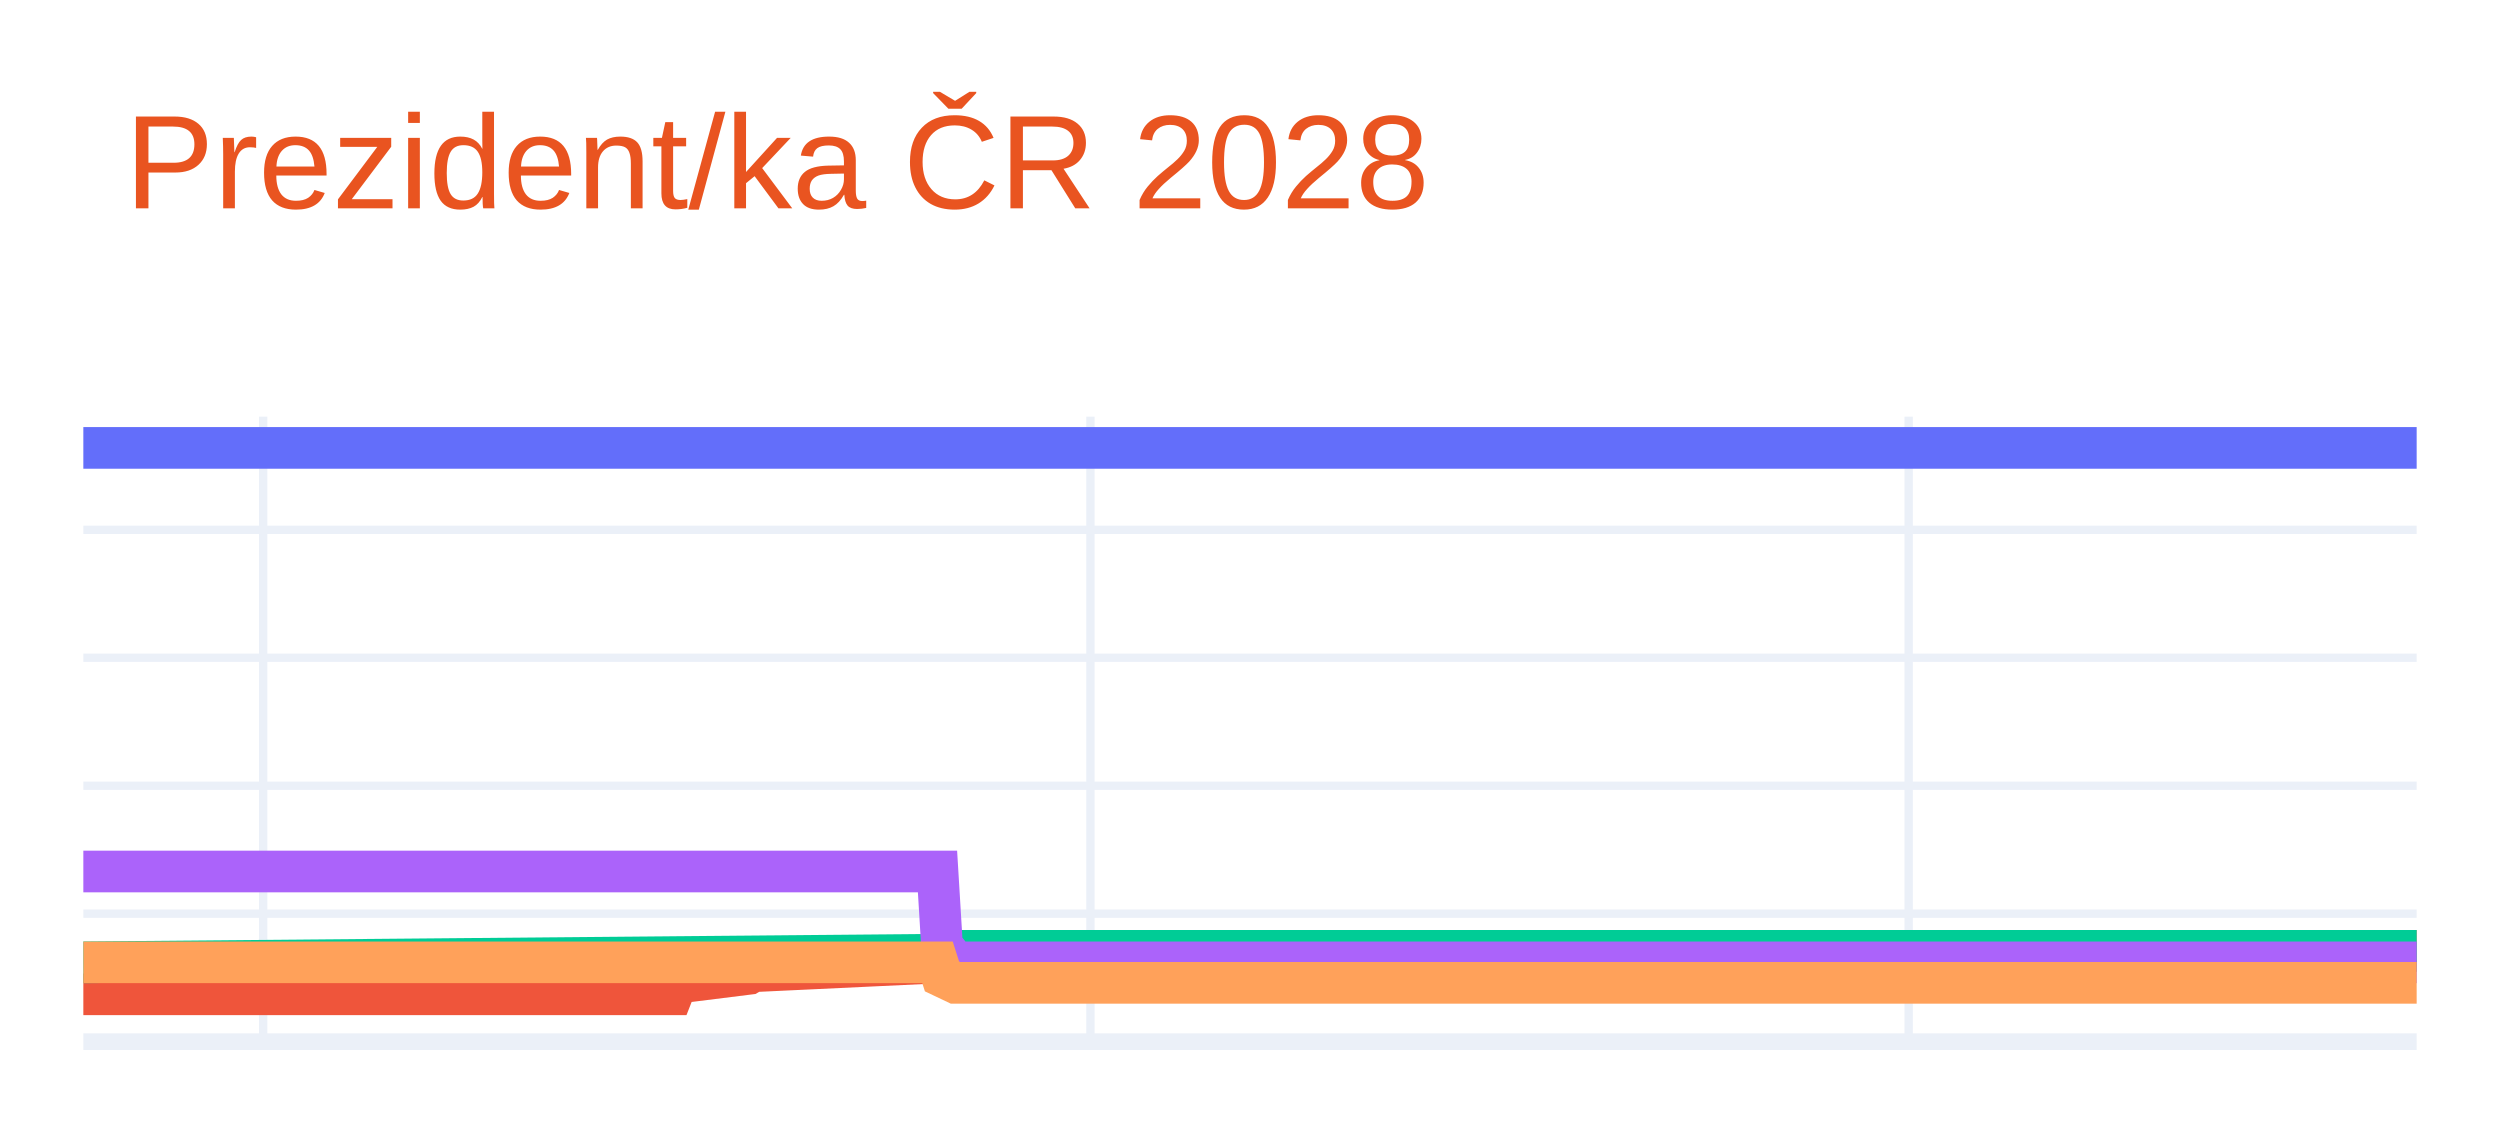
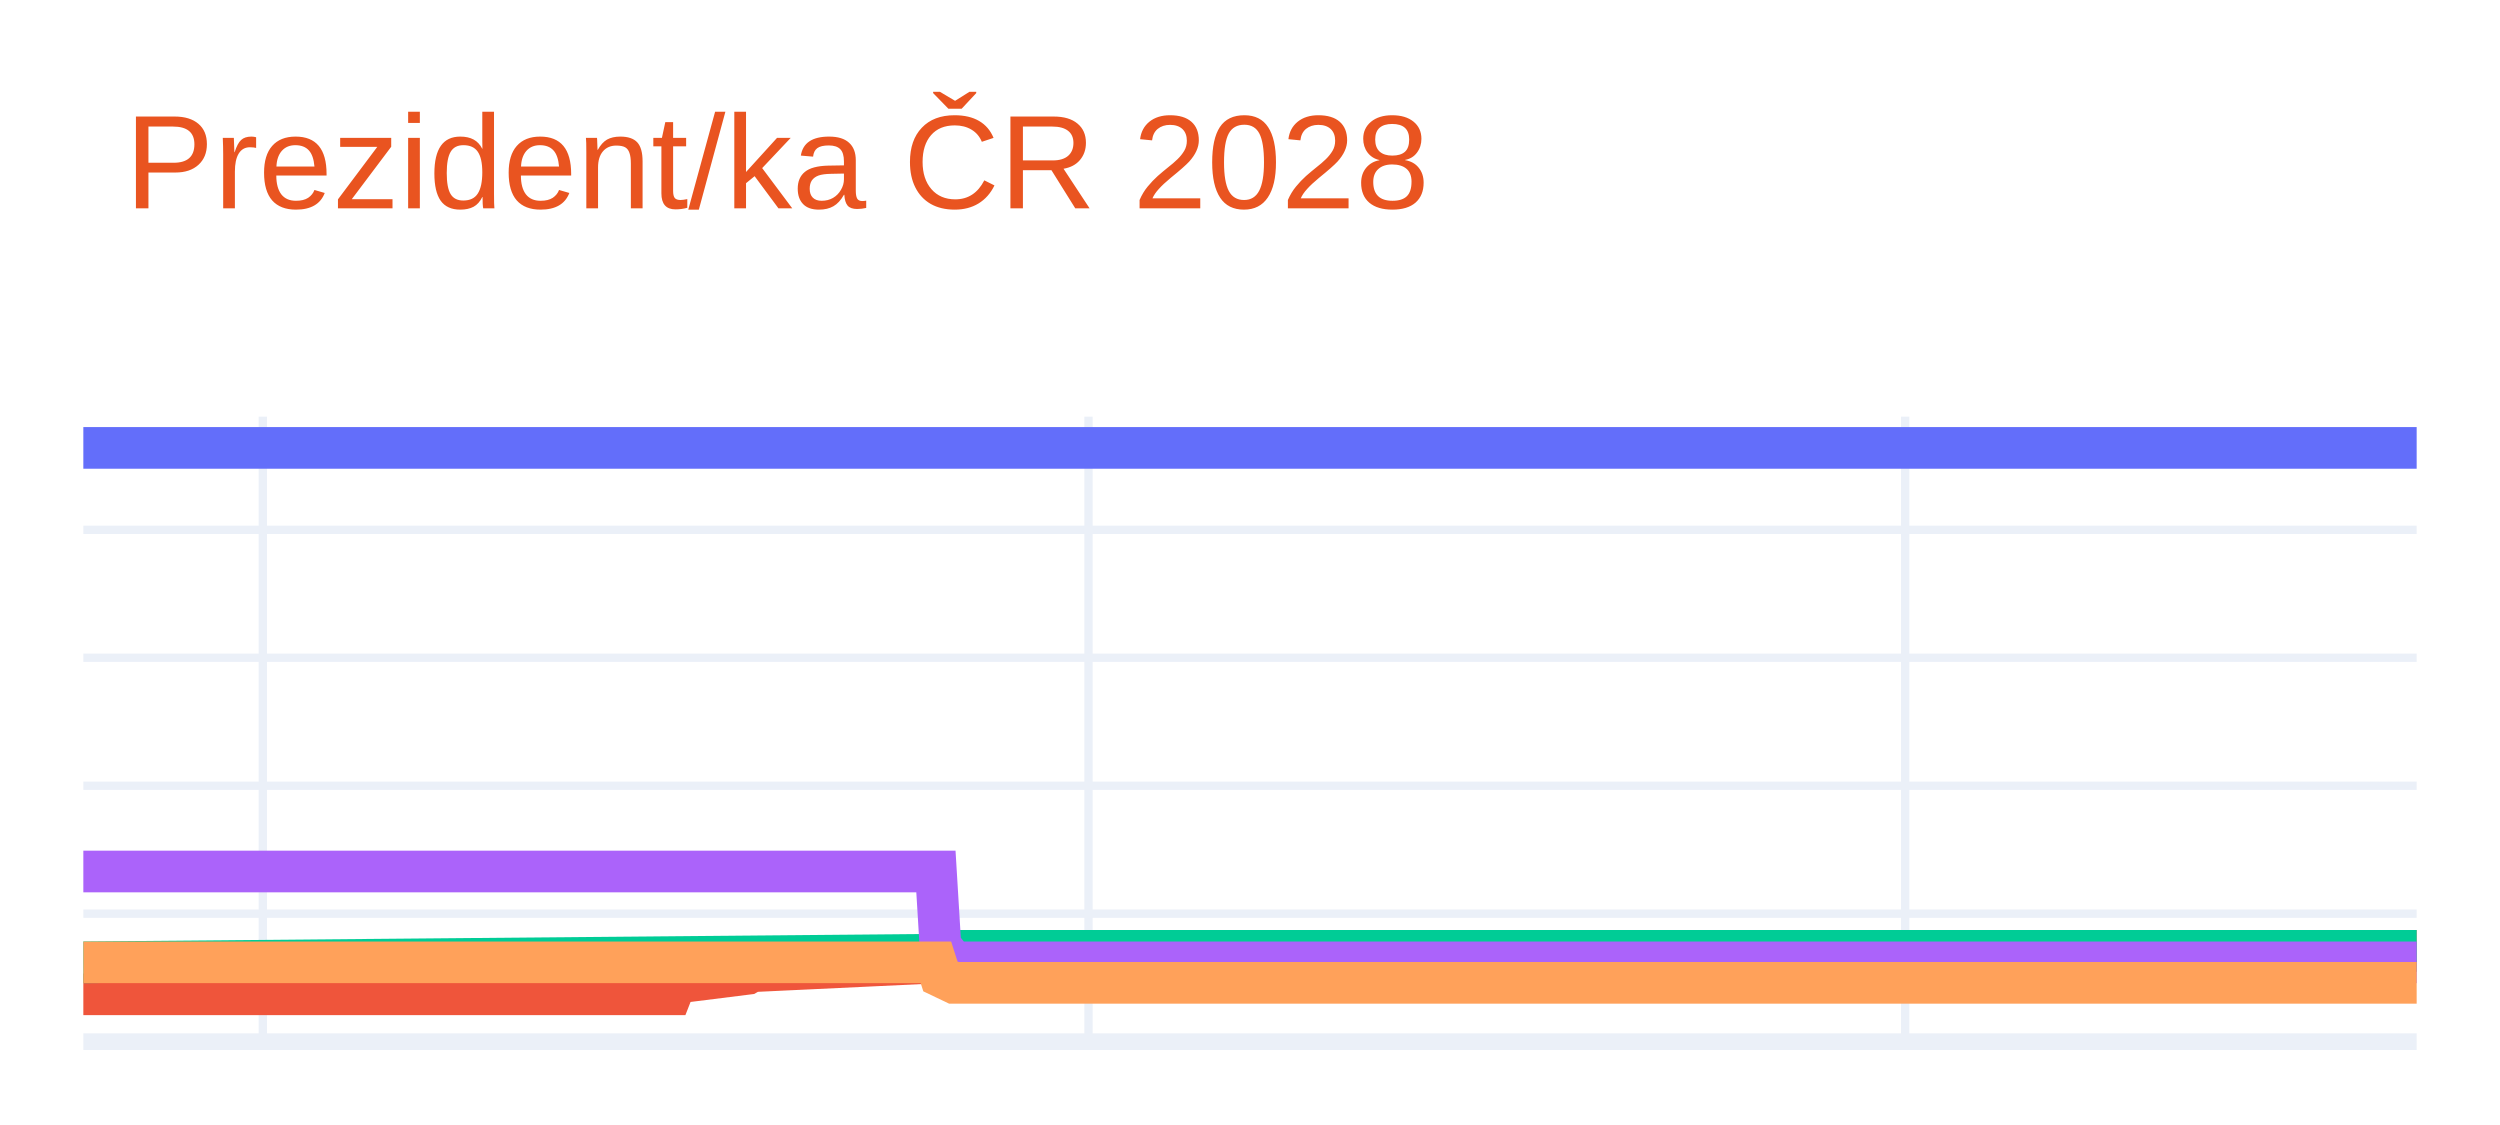
<svg xmlns="http://www.w3.org/2000/svg" class="main-svg" width="300" height="135" style="" viewBox="0 0 300 135">
  <rect x="0" y="0" width="300" height="135" style="fill: rgb(255, 255, 255); fill-opacity: 1;" />
-   <defs id="defs-26599b">
+   <defs id="defs-d25e2d">
    <g class="clips">
-       <clipPath id="clip26599bxyplot" class="plotclip">
+       <clipPath id="clipd25e2dxyplot" class="plotclip">
        <rect width="280" height="75" />
      </clipPath>
-       <clipPath class="axesclip" id="clip26599bx">
+       <clipPath class="axesclip" id="clipd25e2dx">
        <rect x="10" y="0" width="280" height="135" />
      </clipPath>
-       <clipPath class="axesclip" id="clip26599by">
+       <clipPath class="axesclip" id="clipd25e2dy">
        <rect x="0" y="50" width="300" height="75" />
      </clipPath>
-       <clipPath class="axesclip" id="clip26599bxy">
+       <clipPath class="axesclip" id="clipd25e2dxy">
        <rect x="10" y="50" width="280" height="75" />
      </clipPath>
    </g>
    <g class="gradients" />
    <g class="patterns" />
  </defs>
  <g class="bglayer" />
  <g class="layer-below">
    <g class="imagelayer" />
    <g class="shapelayer" />
  </g>
  <g class="cartesianlayer">
    <g class="subplot xy">
      <g class="layer-subplot">
        <g class="shapelayer" />
        <g class="imagelayer" />
      </g>
      <g class="minor-gridlayer">
        <g class="x" />
        <g class="y" />
      </g>
      <g class="gridlayer">
        <g class="x">
-           <path class="xgrid crisp" transform="translate(31.58,0)" d="M0,50v75" style="stroke: rgb(235, 240, 248); stroke-opacity: 1; stroke-width: 1px;" />
-           <path class="xgrid crisp" transform="translate(130.85,0)" d="M0,50v75" style="stroke: rgb(235, 240, 248); stroke-opacity: 1; stroke-width: 1px;" />
-           <path class="xgrid crisp" transform="translate(229.04,0)" d="M0,50v75" style="stroke: rgb(235, 240, 248); stroke-opacity: 1; stroke-width: 1px;" />
+           <path class="xgrid crisp" transform="translate(31.54,0)" d="M0,50v75" style="stroke: rgb(235, 240, 248); stroke-opacity: 1; stroke-width: 1px;" />
+           <path class="xgrid crisp" transform="translate(130.62,0)" d="M0,50v75" style="stroke: rgb(235, 240, 248); stroke-opacity: 1; stroke-width: 1px;" />
+           <path class="xgrid crisp" transform="translate(228.62,0)" d="M0,50v75" style="stroke: rgb(235, 240, 248); stroke-opacity: 1; stroke-width: 1px;" />
        </g>
        <g class="y">
          <path class="ygrid crisp" transform="translate(0,109.64)" d="M10,0h280" style="stroke: rgb(235, 240, 248); stroke-opacity: 1; stroke-width: 1px;" />
          <path class="ygrid crisp" transform="translate(0,94.29)" d="M10,0h280" style="stroke: rgb(235, 240, 248); stroke-opacity: 1; stroke-width: 1px;" />
          <path class="ygrid crisp" transform="translate(0,78.93)" d="M10,0h280" style="stroke: rgb(235, 240, 248); stroke-opacity: 1; stroke-width: 1px;" />
          <path class="ygrid crisp" transform="translate(0,63.58)" d="M10,0h280" style="stroke: rgb(235, 240, 248); stroke-opacity: 1; stroke-width: 1px;" />
        </g>
      </g>
      <g class="zerolinelayer">
        <path class="yzl zl crisp" transform="translate(0,125)" d="M10,0h280" style="stroke: rgb(235, 240, 248); stroke-opacity: 1; stroke-width: 2px;" />
      </g>
      <g class="layer-between">
        <g class="shapelayer" />
        <g class="imagelayer" />
      </g>
      <path class="xlines-below" />
      <path class="ylines-below" />
      <g class="overlines-below" />
      <g class="xaxislayer-below" />
      <g class="yaxislayer-below" />
      <g class="overaxes-below" />
      <g class="overplot">
-         <g class="xy" transform="translate(10,50)" clip-path="url(#clip26599bxyplot)">
+         <g class="xy" transform="translate(10,50)" clip-path="url(#clipd25e2dxyplot)">
          <g class="scatterlayer mlayer">
-             <g class="trace scatter trace4767c8" style="stroke-miterlimit: 2; opacity: 1;">
+             <g class="trace scatter trace010aa4" style="stroke-miterlimit: 2; opacity: 1;">
              <g class="fills" />
              <g class="errorbars" />
              <g class="lines">
                <path class="js-line" d="M0,3.75L280,3.75" style="vector-effect: none; fill: none; stroke: rgb(99, 110, 250); stroke-opacity: 1; stroke-width: 5px; opacity: 1;" />
              </g>
              <g class="points" />
              <g class="text" />
            </g>
-             <g class="trace scatter tracee86481" style="stroke-miterlimit: 2; opacity: 1;">
+             <g class="trace scatter trace939244" style="stroke-miterlimit: 2; opacity: 1;">
              <g class="fills" />
              <g class="errorbars" />
              <g class="lines">
-                 <path class="js-line" d="M0,69.32L70.67,69.32L71.21,67.94L79.85,66.86L80.39,66.55L103.04,65.48L103.58,64.87L280,64.1" style="vector-effect: none; fill: none; stroke: rgb(239, 85, 59); stroke-opacity: 1; stroke-width: 5px; opacity: 1;" />
+                 <path class="js-line" d="M0,69.32L70.54,69.32L71.08,67.94L79.69,66.86L80.23,66.55L102.85,65.48L103.38,64.87L280,64.1" style="vector-effect: none; fill: none; stroke: rgb(239, 85, 59); stroke-opacity: 1; stroke-width: 5px; opacity: 1;" />
              </g>
              <g class="points" />
              <g class="text" />
            </g>
-             <g class="trace scatter trace635124" style="stroke-miterlimit: 2; opacity: 1;">
+             <g class="trace scatter tracec9307c" style="stroke-miterlimit: 2; opacity: 1;">
              <g class="fills" />
              <g class="errorbars" />
              <g class="lines">
-                 <path class="js-line" d="M0,65.48L103.04,64.56L103.58,64.1L280,64.1" style="vector-effect: none; fill: none; stroke: rgb(0, 204, 150); stroke-opacity: 1; stroke-width: 5px; opacity: 1;" />
+                 <path class="js-line" d="M0,65.48L102.85,64.56L103.38,64.1L280,64.1" style="vector-effect: none; fill: none; stroke: rgb(0, 204, 150); stroke-opacity: 1; stroke-width: 5px; opacity: 1;" />
              </g>
              <g class="points" />
              <g class="text" />
            </g>
-             <g class="trace scatter trace9ad276" style="stroke-miterlimit: 2; opacity: 1;">
+             <g class="trace scatter trace2192dc" style="stroke-miterlimit: 2; opacity: 1;">
              <g class="fills" />
              <g class="errorbars" />
              <g class="lines">
-                 <path class="js-line" d="M0,54.58L102.5,54.58L103.04,63.48L104.66,65.48L105.2,65.48L280,65.48" style="vector-effect: none; fill: none; stroke: rgb(171, 99, 250); stroke-opacity: 1; stroke-width: 5px; opacity: 1;" />
+                 <path class="js-line" d="M0,54.58L102.31,54.58L102.85,63.48L104.46,65.48L105,65.48L280,65.48" style="vector-effect: none; fill: none; stroke: rgb(171, 99, 250); stroke-opacity: 1; stroke-width: 5px; opacity: 1;" />
              </g>
              <g class="points" />
              <g class="text" />
            </g>
-             <g class="trace scatter tracec3d7e8" style="stroke-miterlimit: 2; opacity: 1;">
+             <g class="trace scatter tracea0c865" style="stroke-miterlimit: 2; opacity: 1;">
              <g class="fills" />
              <g class="errorbars" />
              <g class="lines">
-                 <path class="js-line" d="M0,65.48L102.5,65.48L103.04,67.17L104.66,67.94L105.2,67.94L280,67.94" style="vector-effect: none; fill: none; stroke: rgb(255, 161, 90); stroke-opacity: 1; stroke-width: 5px; opacity: 1;" />
+                 <path class="js-line" d="M0,65.48L102.31,65.48L102.85,67.17L104.46,67.94L105,67.94L280,67.94" style="vector-effect: none; fill: none; stroke: rgb(255, 161, 90); stroke-opacity: 1; stroke-width: 5px; opacity: 1;" />
              </g>
              <g class="points" />
              <g class="text" />
            </g>
          </g>
        </g>
      </g>
      <path class="xlines-above crisp" d="M0,0" style="fill: none;" />
      <path class="ylines-above crisp" d="M0,0" style="fill: none;" />
      <g class="overlines-above" />
      <g class="xaxislayer-above" />
      <g class="yaxislayer-above" />
      <g class="overaxes-above" />
    </g>
  </g>
  <g class="polarlayer" />
  <g class="smithlayer" />
  <g class="ternarylayer" />
  <g class="geolayer" />
  <g class="funnelarealayer" />
  <g class="pielayer" />
  <g class="iciclelayer" />
  <g class="treemaplayer" />
  <g class="sunburstlayer" />
  <g class="glimages" />
-   <defs id="topdefs-26599b">
+   <defs id="topdefs-d25e2d">
    <g class="clips" />
  </defs>
  <g class="layer-above">
    <g class="imagelayer" />
    <g class="shapelayer" />
  </g>
  <g class="infolayer">
    <g class="g-gtitle">
      <text class="gtitle" x="15" y="25" text-anchor="start" dy="0em" style="opacity: 1; font-family: Ubuntu, verdana, arial, sans-serif; font-size: 16px; fill: rgb(233, 84, 32); fill-opacity: 1; white-space: pre;">Prezident/ka ČR 2028</text>
    </g>
    <g class="g-xtitle" />
    <g class="g-ytitle" />
  </g>
</svg>
